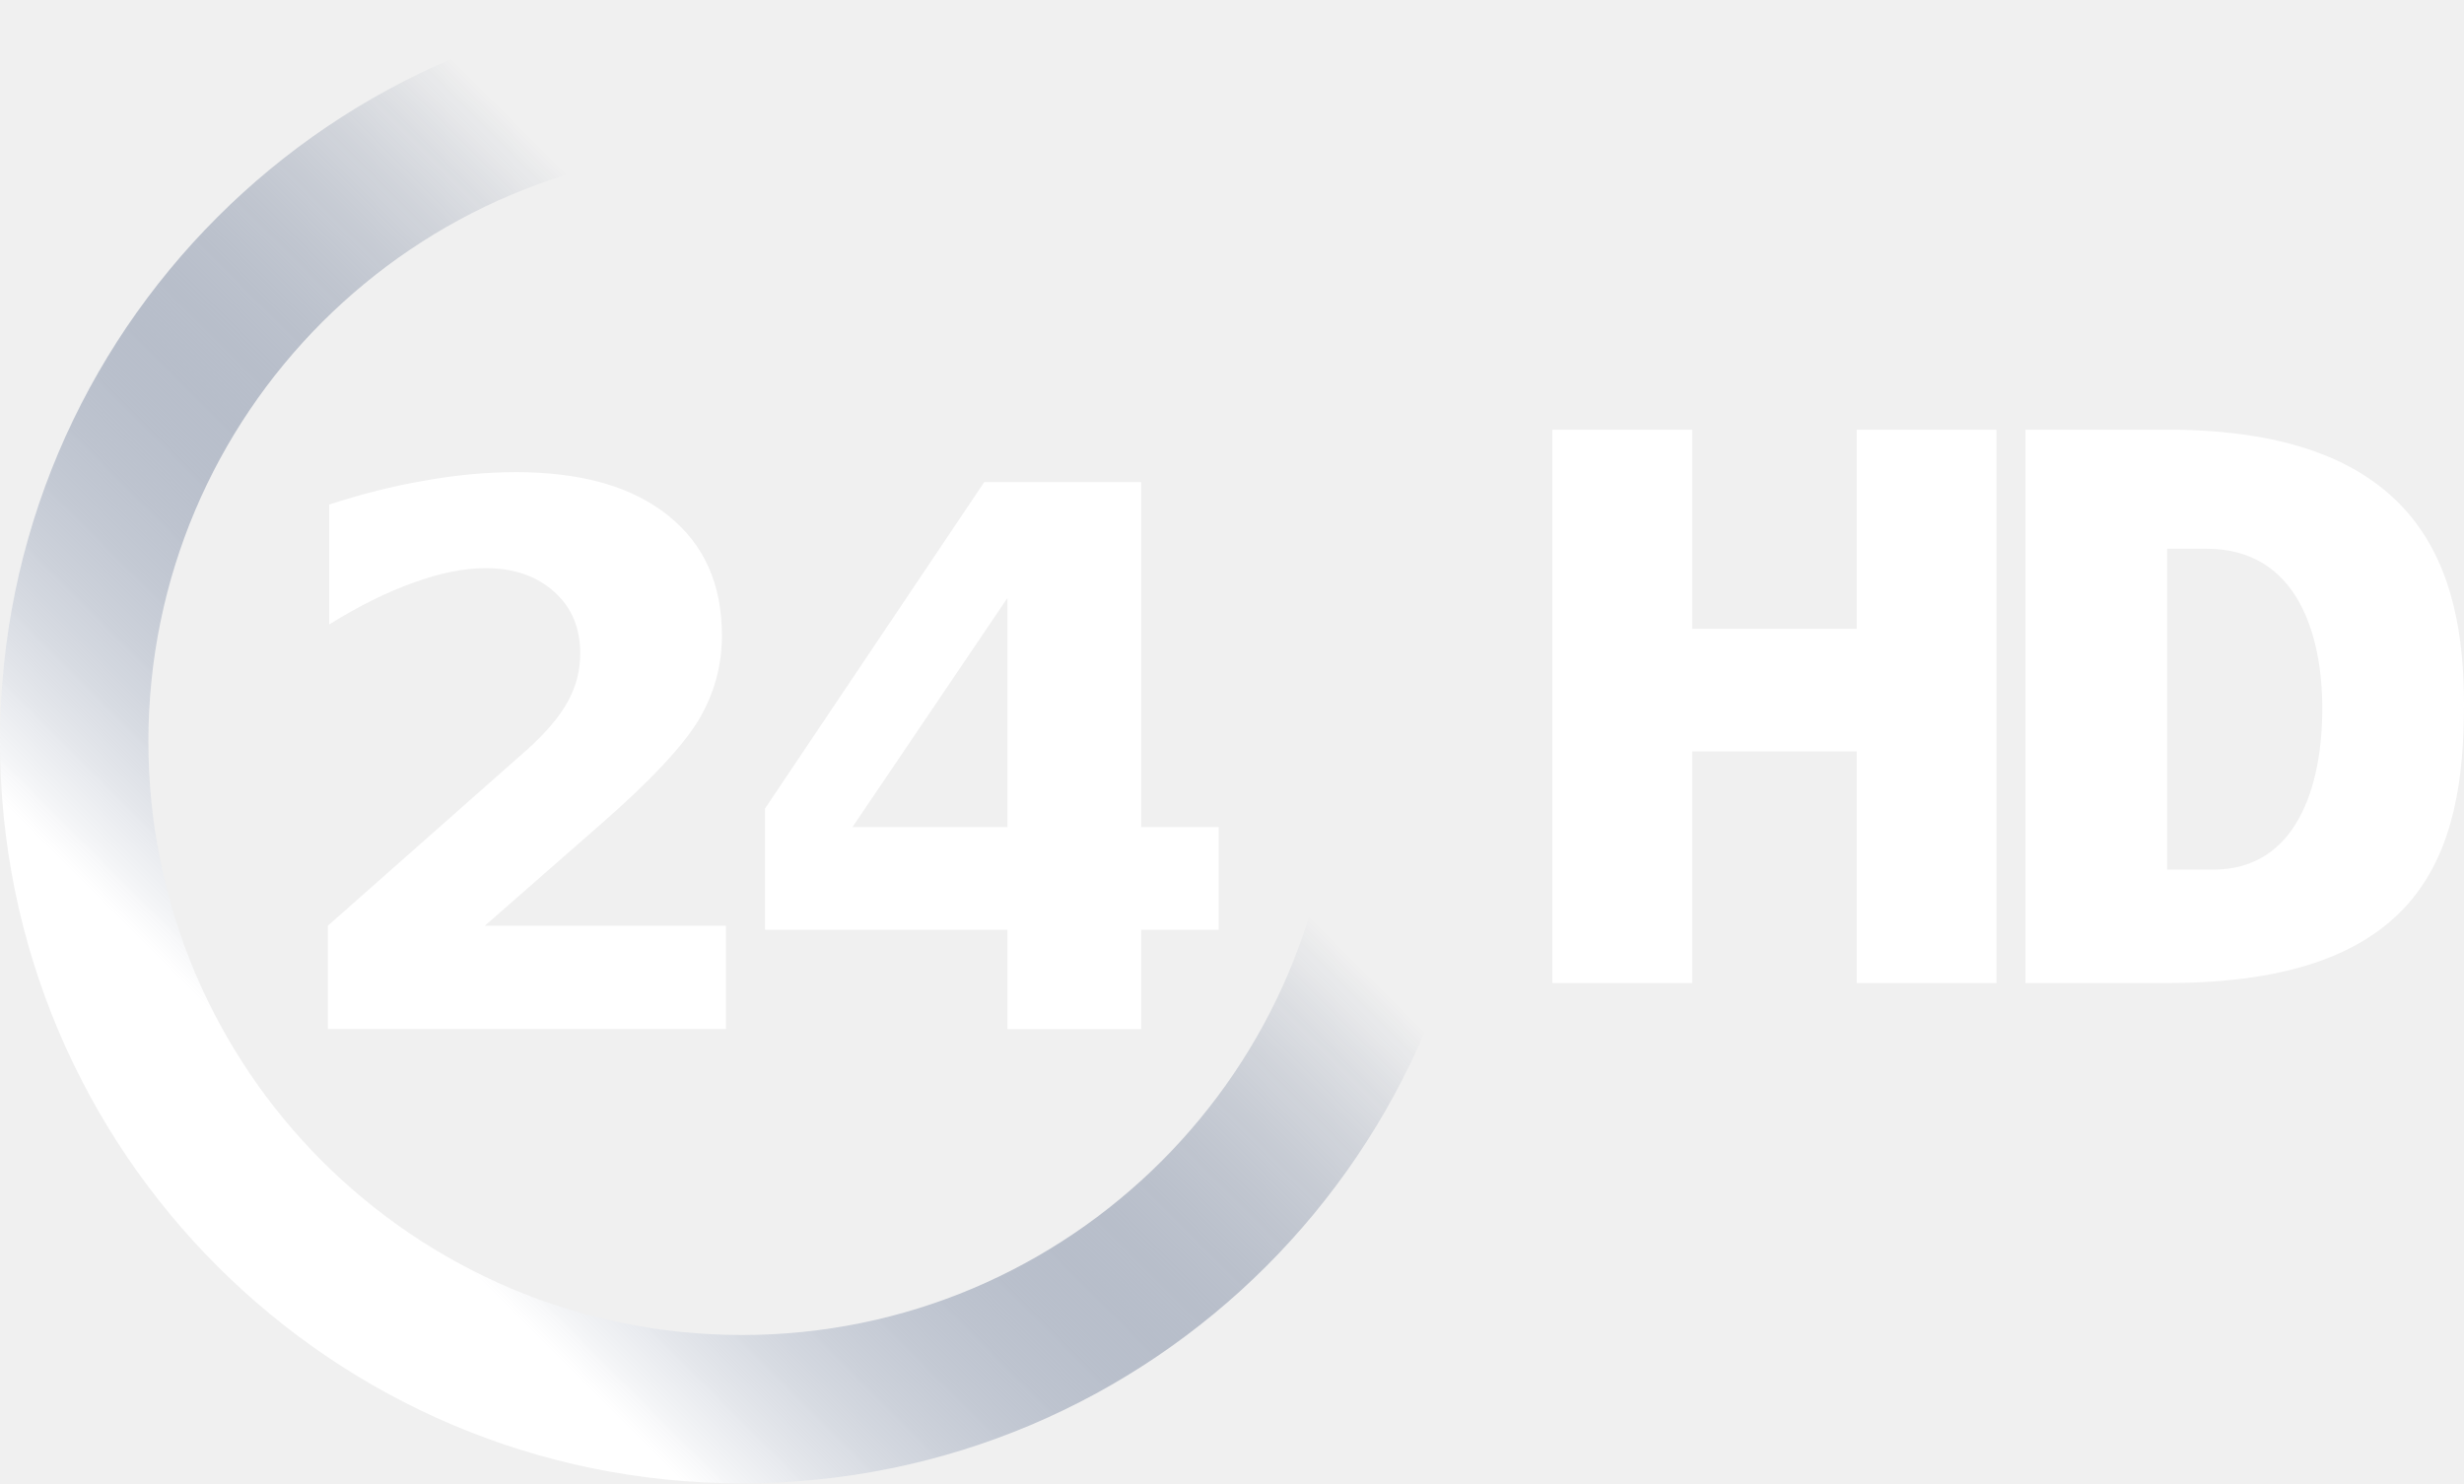
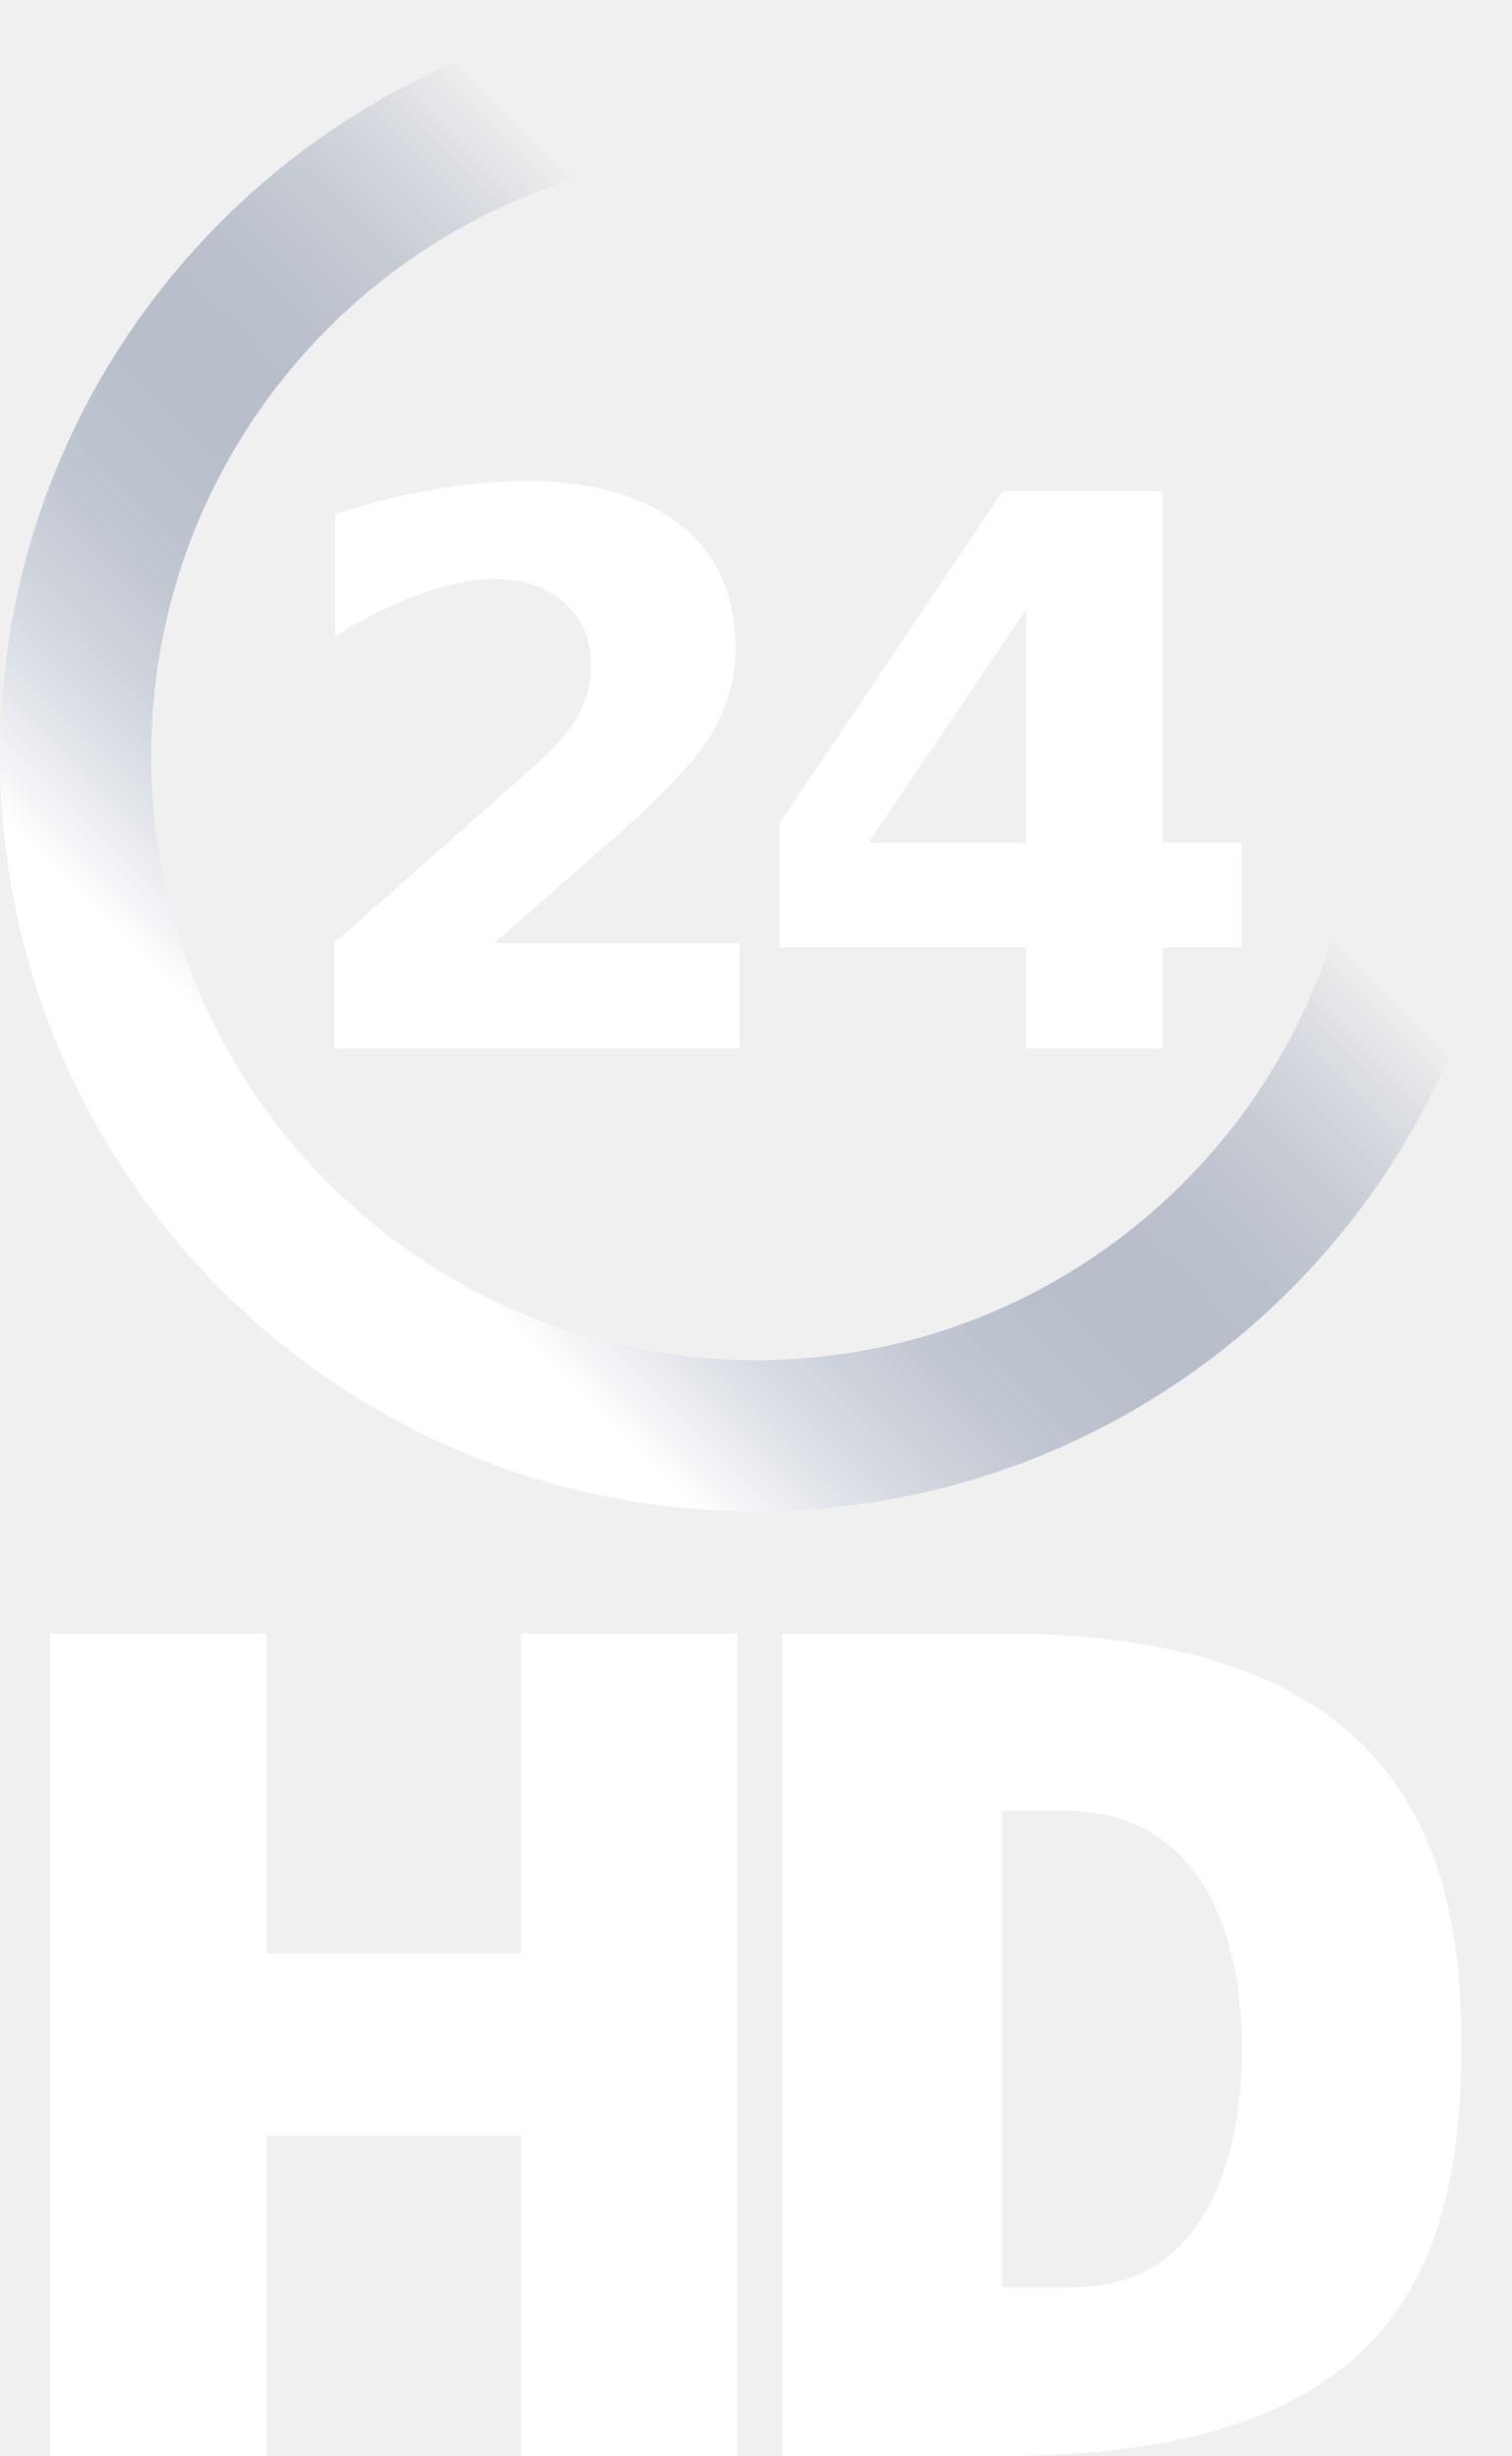
- <svg xmlns="http://www.w3.org/2000/svg" xmlns:xlink="http://www.w3.org/1999/xlink" id="svg3000" version="1.1" width="494.44" height="297.72">
-   <defs id="defs3004">
-     <linearGradient id="linearGradient3864">
-       <stop id="stop3866" style="stop-color:#ffffff;stop-opacity:1" offset="0" />
-       <stop id="stop3868" style="stop-color:#001a4b;stop-opacity:0" offset="1" />
+ <svg xmlns="http://www.w3.org/2000/svg" width="276.911" height="450">
+   <defs>
+     <linearGradient id="A" x1="-91.165" y1="58.107" x2="20.248" y2="-53.306" gradientUnits="userSpaceOnUse">
+       <stop offset="0" stop-color="#fff" />
+       <stop offset="1" stop-color="#001a4b" stop-opacity="0" />
    </linearGradient>
-     <linearGradient xlink:href="#linearGradient3864" id="linearGradient3061" gradientUnits="userSpaceOnUse" gradientTransform="translate(-20,-20)" x1="274.642" y1="353.658" x2="302.806" y2="325.494" />
  </defs>
-   <g style="display:inline;fill:#003257;fill-opacity:1" transform="matrix(4.253136,0,0,4.253136,-1181.043,-1356.618)" id="layer1">
-     <path d="m 312.688,318.969 c -19.33,0 -35,15.67 -35,35 0,19.33 15.67,35 35,35 19.33,0 35,-15.67 35,-35 0,-19.33 -15.67,-35 -35,-35 z m 0,7 c 15.464,0 28,12.536 28,28 0,15.464 -12.536,28 -28,28 -15.464,0 -28,-12.536 -28,-28 0,-15.464 12.536,-28 28,-28 z" id="path3078" style="fill:url(#linearGradient3061);fill-opacity:1" />
-     <path d="m 302,341.25 c -1.407,3e-5 -2.848,0.141 -4.312,0.406 -1.465,0.254 -2.97,0.629 -4.469,1.125 v 5.656 c 1.407,-0.876 2.735,-1.53 3.969,-1.969 1.234,-0.45 2.368,-0.687 3.406,-0.688 1.349,2e-5 2.443,0.387 3.25,1.125 0.819,0.738 1.219,1.695 1.219,2.906 -10e-6,0.784 -0.19,1.555 -0.594,2.281 -0.404,0.727 -1.033,1.458 -1.875,2.219 l -9.438,8.344 v 4.875 h 18.781 v -4.875 h -11.375 l 5.531,-4.844 c 2.33,-2.041 3.836,-3.664 4.562,-4.875 0.727,-1.222 1.094,-2.562 1.094,-3.969 -2e-5,-2.433 -0.844,-4.327 -2.562,-5.688 -1.707,-1.361 -4.097,-2.031 -7.188,-2.031 z m 22.125,0.469 -10.344,15.406 v 5.719 h 11.438 v 4.688 h 6.312 v -4.688 h 3.656 V 358 h -3.656 v -16.281 z m 1.094,5.469 v 10.812 h -7.312 z" id="path1910" style="display:inline;fill:#ffffff;fill-opacity:1;fill-rule:evenodd" />
-   </g>
-   <g style="fill:#ffffff;fill-opacity:1" id="g3075" transform="matrix(0.3180128,0,0,0.3180128,55.57205,25.62671)">
-     <path style="fill:#ffffff;fill-opacity:1;fill-rule:evenodd;stroke:none" d="m 1103.312,190.594 v 349.25 c 0,0 62.579,0 89.406,0 162.239,0 187.312,-82.537 187.312,-175.844 0,-84.266 -26.292,-173.406 -187.312,-173.406 -26.827,1e-5 -89.406,0 -89.406,0 z m 89.406,75.156 c 0,0 17.459,10e-6 24.937,0 57.177,0 72.969,54.112 72.969,100.844 0,49.63 -16.525,101.656 -68.688,101.656 -8.76,0 -29.219,0 -29.219,0 z" id="path2481" />
-     <path style="fill:#ffffff;fill-opacity:1;stroke:none" d="m 804.812,190.594 v 349.25 h 88.219 V 393.625 H 996.812 v 146.219 h 88.219 v -349.25 h -88.219 v 125.688 H 893.031 v -125.688 z" id="rect2490" />
-   </g>
+   <path d="M138.455 0C61.989 0 0 61.989 0 138.455s61.989 138.455 138.455 138.455 138.455-61.989 138.455-138.455S214.922 0 138.455 0zm0 27.691c61.173 0 110.764 49.591 110.764 110.764S199.629 249.22 138.455 249.22 27.691 199.629 27.691 138.455 77.282 27.691 138.455 27.691z" fill="url(#A)" />
+   <path d="M96.177 88.142c-5.566 0-11.266.558-17.06 1.607-5.794 1.004-11.747 2.489-17.678 4.45v22.375c5.566-3.467 10.818-6.054 15.7-7.788 4.882-1.779 9.369-2.72 13.475-2.72 5.338 0 9.663 1.531 12.857 4.45 3.239 2.92 4.821 6.706 4.821 11.497 0 3.102-.752 6.15-2.349 9.024s-4.087 5.766-7.417 8.777l-37.333 33.007v19.285h74.296v-19.285H90.49l21.881-19.161c9.216-8.075 15.174-14.494 18.049-19.285 2.874-4.836 4.327-10.134 4.327-15.7 0-9.626-3.339-17.115-10.137-22.499-6.752-5.383-16.206-8.035-28.433-8.035zm87.524 1.854l-40.918 60.945v22.623h45.245v18.543h24.971v-18.543h14.464v-19.161h-14.464V89.996zm4.327 21.633v42.773H159.1zM9.165 299.297V450h39.657v-58.698h46.653V450h39.657V299.297H95.475v58.632H48.822v-58.632zm134.186 0V450h40.19c72.932 0 84.204-35.617 84.204-75.879 0-36.361-11.82-74.824-84.204-74.824zm40.19 32.43h11.212c25.703 0 32.802 23.351 32.802 43.515 0 21.416-7.429 43.865-30.877 43.865h-13.136z" fill="#fff" fill-rule="evenodd" />
</svg>
